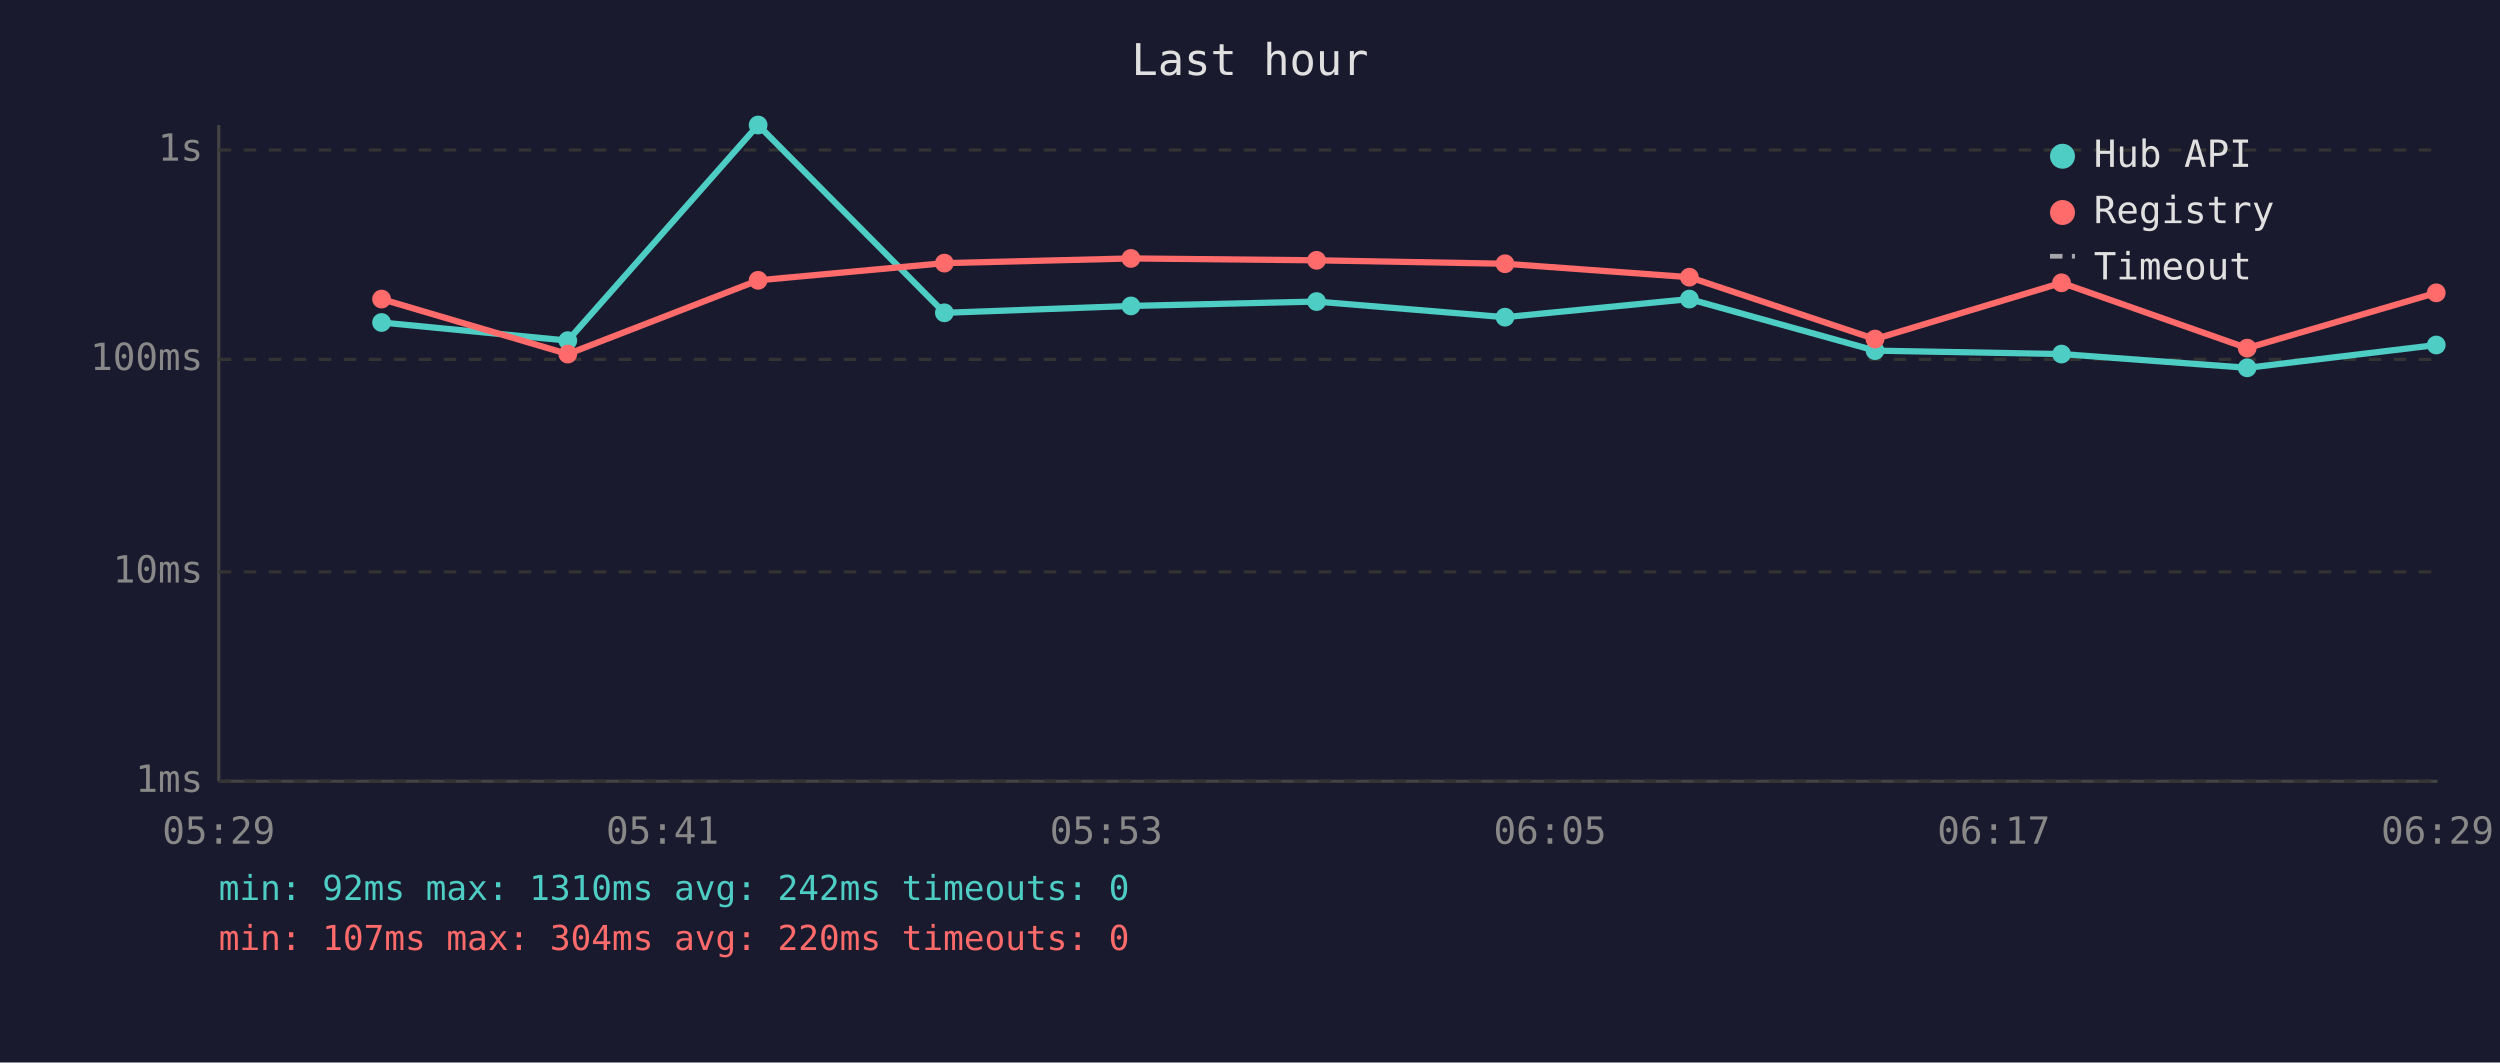
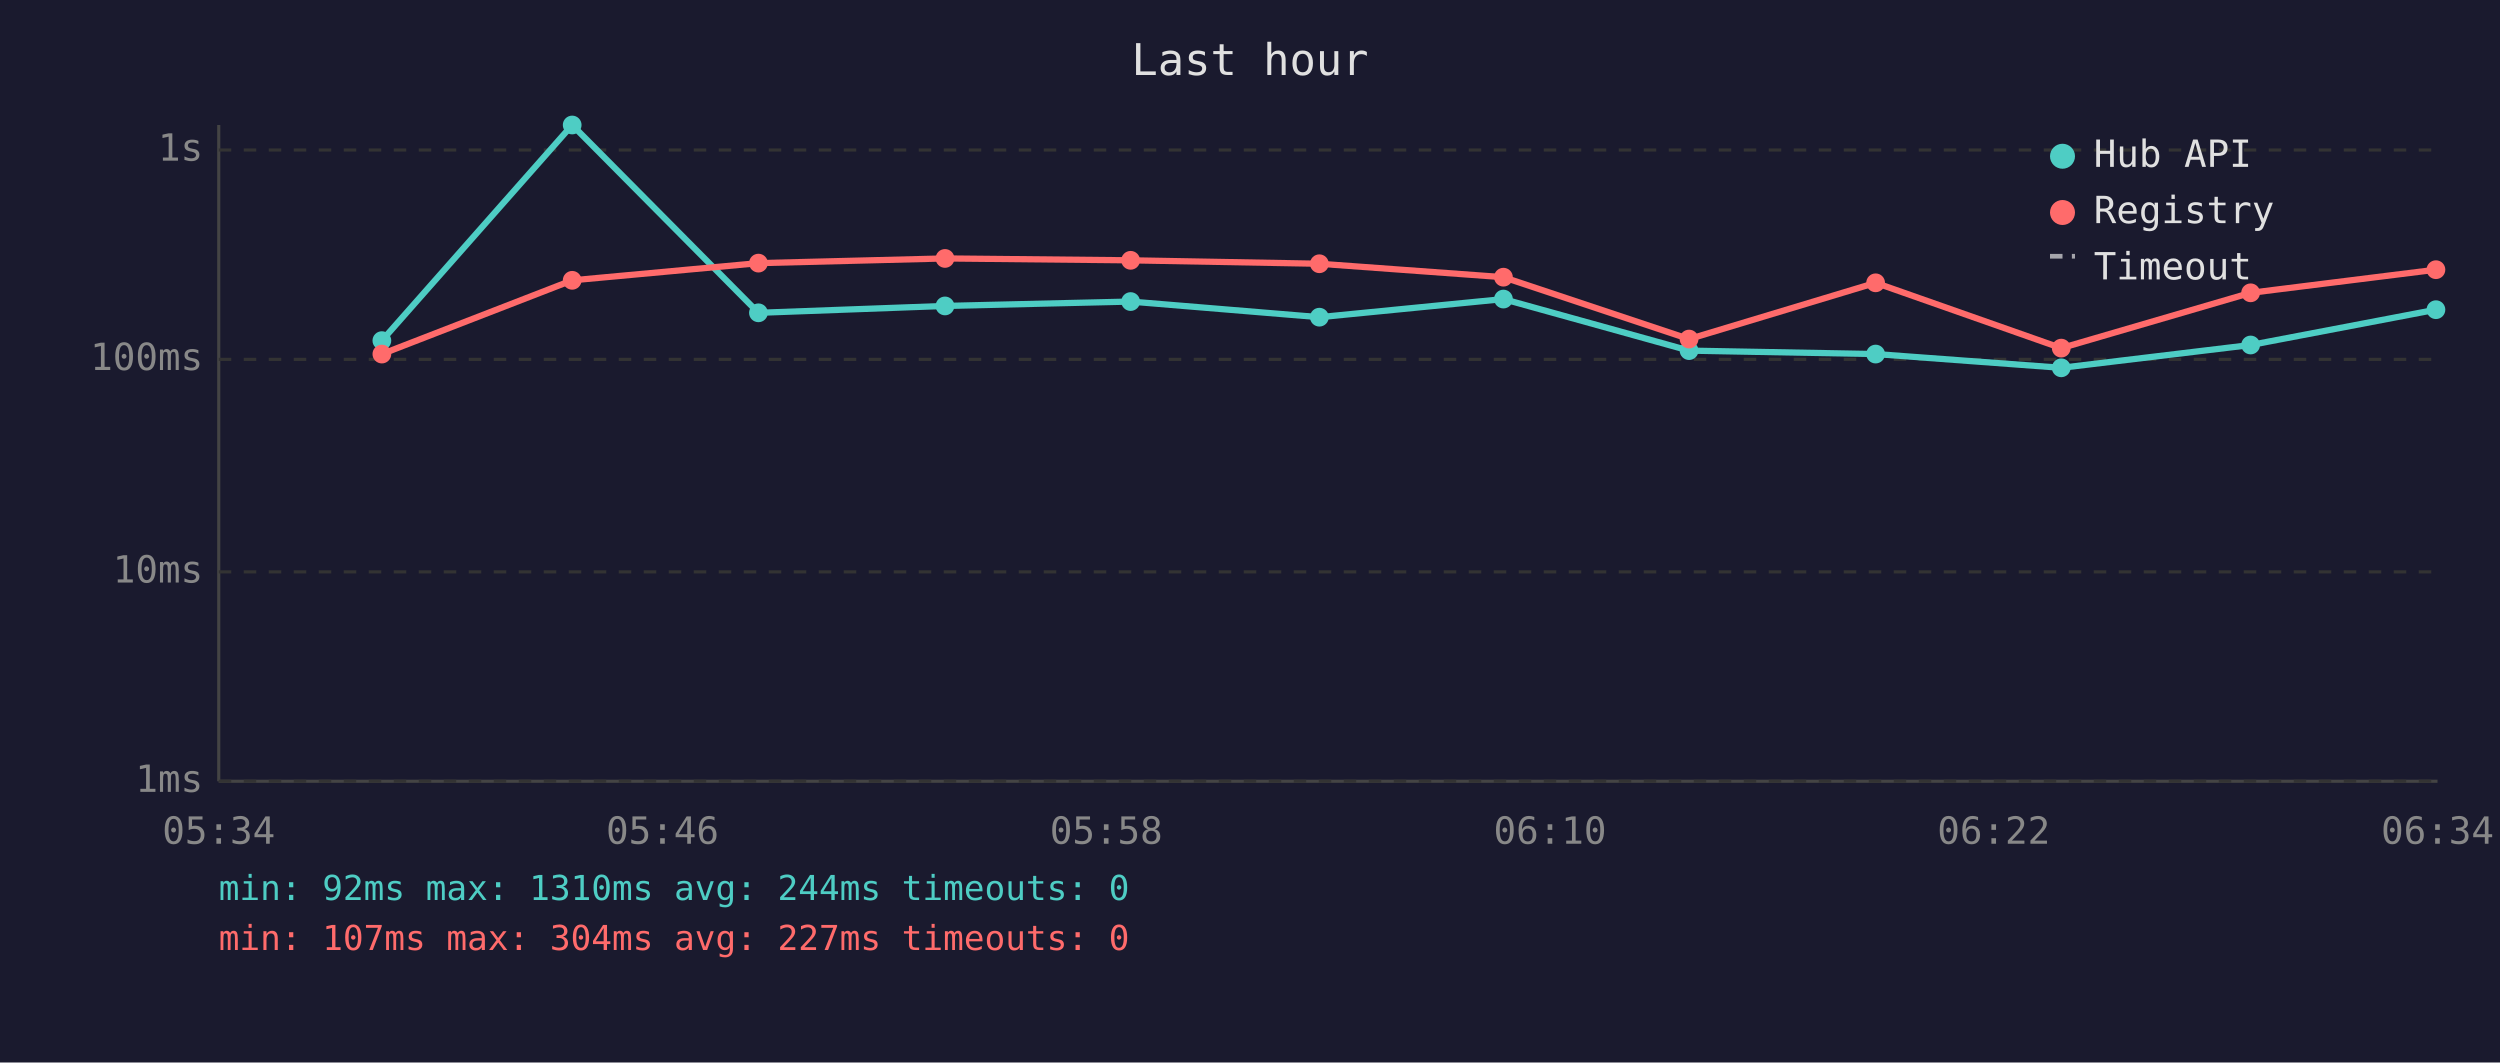
<svg xmlns="http://www.w3.org/2000/svg" viewBox="0 0 800 340" font-family="monospace" font-size="12">
  <rect width="800" height="340" fill="#1a1a2e" />
  <text x="400" y="24" fill="#e0e0e0" font-size="14" text-anchor="middle">Last hour</text>
  <line x1="70" y1="40" x2="70" y2="250" stroke="#444" stroke-width="1" />
  <line x1="70" y1="250" x2="780" y2="250" stroke="#444" stroke-width="1" />
  <line x1="70" y1="250" x2="780" y2="250" stroke="#333" stroke-width="1" stroke-dasharray="4" />
  <text x="65" y="250" fill="#888" text-anchor="end" dominant-baseline="middle">1ms</text>
  <line x1="70" y1="183" x2="780" y2="183" stroke="#333" stroke-width="1" stroke-dasharray="4" />
  <text x="65" y="183" fill="#888" text-anchor="end" dominant-baseline="middle">10ms</text>
  <line x1="70" y1="115" x2="780" y2="115" stroke="#333" stroke-width="1" stroke-dasharray="4" />
  <text x="65" y="115" fill="#888" text-anchor="end" dominant-baseline="middle">100ms</text>
  <line x1="70" y1="48" x2="780" y2="48" stroke="#333" stroke-width="1" stroke-dasharray="4" />
  <text x="65" y="48" fill="#888" text-anchor="end" dominant-baseline="middle">1s</text>
-   <text x="70" y="270" fill="#888" text-anchor="middle">05:29</text>
-   <text x="212" y="270" fill="#888" text-anchor="middle">05:41</text>
-   <text x="354" y="270" fill="#888" text-anchor="middle">05:53</text>
-   <text x="496" y="270" fill="#888" text-anchor="middle">06:05</text>
-   <text x="638" y="270" fill="#888" text-anchor="middle">06:17</text>
-   <text x="780" y="270" fill="#888" text-anchor="middle">06:29</text>
-   <polyline points="122.1,103.2 181.7,109.0 242.6,40.0 302.2,100.1 361.9,97.9 421.3,96.5 481.6,101.5 540.6,95.7 600.0,112.2 659.7,113.3 719.1,117.7 779.6,110.4" fill="none" stroke="#4ecdc4" stroke-width="2" opacity="1" />
-   <circle cx="122.1" cy="103.2" r="3" fill="#4ecdc4" />
-   <circle cx="181.7" cy="109.0" r="3" fill="#4ecdc4" />
-   <circle cx="242.6" cy="40.0" r="3" fill="#4ecdc4" />
-   <circle cx="302.2" cy="100.1" r="3" fill="#4ecdc4" />
-   <circle cx="361.9" cy="97.9" r="3" fill="#4ecdc4" />
-   <circle cx="421.3" cy="96.5" r="3" fill="#4ecdc4" />
-   <circle cx="481.6" cy="101.5" r="3" fill="#4ecdc4" />
-   <circle cx="540.6" cy="95.7" r="3" fill="#4ecdc4" />
-   <circle cx="600.0" cy="112.2" r="3" fill="#4ecdc4" />
-   <circle cx="659.7" cy="113.3" r="3" fill="#4ecdc4" />
-   <circle cx="719.1" cy="117.7" r="3" fill="#4ecdc4" />
-   <circle cx="779.6" cy="110.4" r="3" fill="#4ecdc4" />
-   <polyline points="122.1,95.7 181.7,113.3 242.6,89.7 302.2,84.2 361.9,82.7 421.3,83.3 481.6,84.4 540.6,88.7 600.0,108.5 659.7,90.5 719.1,111.4 779.6,93.7" fill="none" stroke="#ff6b6b" stroke-width="2" opacity="1" />
-   <circle cx="122.1" cy="95.7" r="3" fill="#ff6b6b" />
-   <circle cx="181.7" cy="113.3" r="3" fill="#ff6b6b" />
-   <circle cx="242.6" cy="89.7" r="3" fill="#ff6b6b" />
-   <circle cx="302.2" cy="84.2" r="3" fill="#ff6b6b" />
-   <circle cx="361.9" cy="82.7" r="3" fill="#ff6b6b" />
-   <circle cx="421.3" cy="83.3" r="3" fill="#ff6b6b" />
-   <circle cx="481.6" cy="84.4" r="3" fill="#ff6b6b" />
-   <circle cx="540.6" cy="88.7" r="3" fill="#ff6b6b" />
-   <circle cx="600.0" cy="108.5" r="3" fill="#ff6b6b" />
-   <circle cx="659.7" cy="90.5" r="3" fill="#ff6b6b" />
-   <circle cx="719.1" cy="111.4" r="3" fill="#ff6b6b" />
-   <circle cx="779.6" cy="93.7" r="3" fill="#ff6b6b" />
+   <text x="70" y="270" fill="#888" text-anchor="middle">05:34</text>
+   <text x="212" y="270" fill="#888" text-anchor="middle">05:46</text>
+   <text x="354" y="270" fill="#888" text-anchor="middle">05:58</text>
+   <text x="496" y="270" fill="#888" text-anchor="middle">06:10</text>
+   <text x="638" y="270" fill="#888" text-anchor="middle">06:22</text>
+   <text x="780" y="270" fill="#888" text-anchor="middle">06:34</text>
+   <polyline points="122.2,109.0 183.1,40.0 242.7,100.1 302.4,97.9 361.8,96.5 422.2,101.5 481.1,95.7 540.5,112.2 600.2,113.3 659.6,117.7 720.2,110.4 779.5,99.1" fill="none" stroke="#4ecdc4" stroke-width="2" opacity="1" />
+   <circle cx="122.2" cy="109.0" r="3" fill="#4ecdc4" />
+   <circle cx="183.1" cy="40.0" r="3" fill="#4ecdc4" />
+   <circle cx="242.7" cy="100.1" r="3" fill="#4ecdc4" />
+   <circle cx="302.4" cy="97.9" r="3" fill="#4ecdc4" />
+   <circle cx="361.8" cy="96.5" r="3" fill="#4ecdc4" />
+   <circle cx="422.2" cy="101.5" r="3" fill="#4ecdc4" />
+   <circle cx="481.1" cy="95.7" r="3" fill="#4ecdc4" />
+   <circle cx="540.5" cy="112.2" r="3" fill="#4ecdc4" />
+   <circle cx="600.2" cy="113.3" r="3" fill="#4ecdc4" />
+   <circle cx="659.6" cy="117.7" r="3" fill="#4ecdc4" />
+   <circle cx="720.2" cy="110.4" r="3" fill="#4ecdc4" />
+   <circle cx="779.5" cy="99.1" r="3" fill="#4ecdc4" />
+   <polyline points="122.2,113.3 183.1,89.7 242.7,84.2 302.4,82.7 361.8,83.3 422.2,84.4 481.1,88.7 540.5,108.5 600.2,90.5 659.6,111.4 720.2,93.7 779.5,86.3" fill="none" stroke="#ff6b6b" stroke-width="2" opacity="1" />
+   <circle cx="122.2" cy="113.3" r="3" fill="#ff6b6b" />
+   <circle cx="183.1" cy="89.7" r="3" fill="#ff6b6b" />
+   <circle cx="242.7" cy="84.2" r="3" fill="#ff6b6b" />
+   <circle cx="302.4" cy="82.7" r="3" fill="#ff6b6b" />
+   <circle cx="361.8" cy="83.3" r="3" fill="#ff6b6b" />
+   <circle cx="422.2" cy="84.4" r="3" fill="#ff6b6b" />
+   <circle cx="481.1" cy="88.7" r="3" fill="#ff6b6b" />
+   <circle cx="540.5" cy="108.5" r="3" fill="#ff6b6b" />
+   <circle cx="600.2" cy="90.5" r="3" fill="#ff6b6b" />
+   <circle cx="659.6" cy="111.4" r="3" fill="#ff6b6b" />
+   <circle cx="720.2" cy="93.7" r="3" fill="#ff6b6b" />
+   <circle cx="779.5" cy="86.3" r="3" fill="#ff6b6b" />
  <circle cx="660" cy="50" r="4" fill="#4ecdc4" />
  <text x="670" y="50" fill="#e0e0e0" dominant-baseline="middle">Hub API</text>
  <circle cx="660" cy="68" r="4" fill="#ff6b6b" />
  <text x="670" y="68" fill="#e0e0e0" dominant-baseline="middle">Registry</text>
  <line x1="656" y1="82" x2="664" y2="82" stroke="#e0e0e0" stroke-width="1.5" stroke-dasharray="4,3" opacity="0.7" />
  <text x="670" y="86" fill="#e0e0e0" dominant-baseline="middle">Timeout</text>
-   <text x="70" y="288" fill="#4ecdc4" font-size="11">min: 92ms  max: 1310ms  avg: 242ms  timeouts: 0</text>
-   <text x="70" y="304" fill="#ff6b6b" font-size="11">min: 107ms  max: 304ms  avg: 220ms  timeouts: 0</text>
+   <text x="70" y="288" fill="#4ecdc4" font-size="11">min: 92ms  max: 1310ms  avg: 244ms  timeouts: 0</text>
+   <text x="70" y="304" fill="#ff6b6b" font-size="11">min: 107ms  max: 304ms  avg: 227ms  timeouts: 0</text>
</svg>
